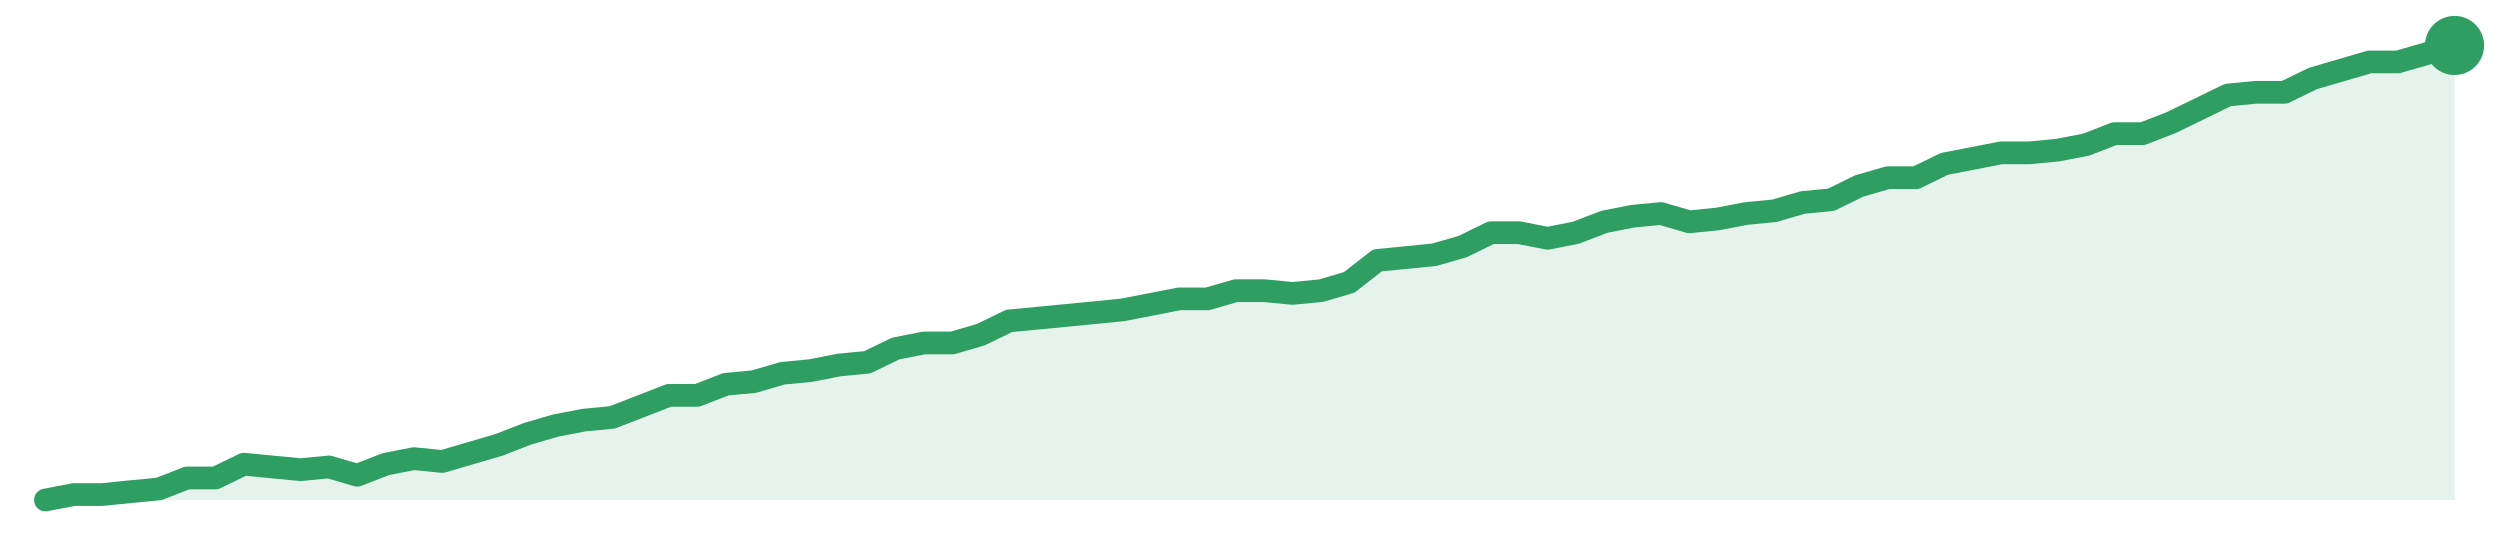
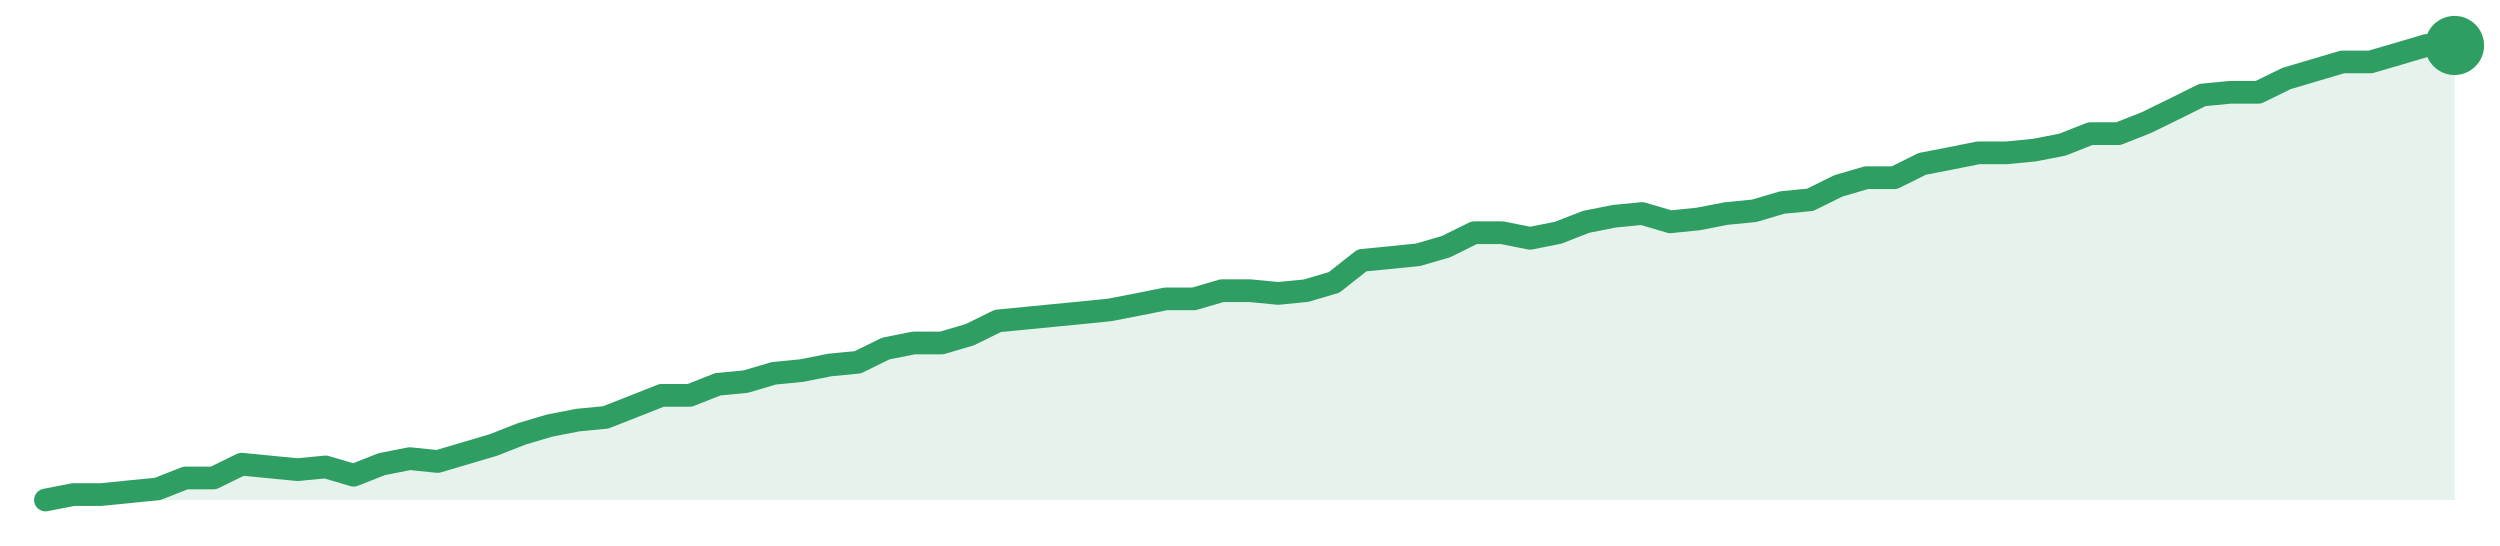
<svg xmlns="http://www.w3.org/2000/svg" width="220" height="48" viewBox="0 0 220 48" role="img" aria-label="trend">
-   <path d="M4.0,44.0 L4.0,44.0 L6.49,43.52 L8.99,43.52 L11.48,43.27 L13.98,43.03 L16.47,42.06 L18.96,42.06 L21.46,40.85 L23.95,41.09 L26.45,41.33 L28.94,41.09 L31.44,41.82 L33.93,40.85 L36.42,40.36 L38.92,40.61 L41.41,39.88 L43.91,39.15 L46.4,38.18 L48.89,37.45 L51.39,36.97 L53.88,36.73 L56.38,35.76 L58.87,34.79 L61.36,34.79 L63.86,33.82 L66.35,33.58 L68.85,32.85 L71.34,32.61 L73.84,32.12 L76.33,31.88 L78.82,30.67 L81.32,30.18 L83.81,30.18 L86.31,29.45 L88.8,28.24 L91.29,28.0 L93.79,27.76 L96.28,27.52 L98.78,27.27 L101.27,26.79 L103.76,26.3 L106.26,26.3 L108.75,25.58 L111.25,25.58 L113.74,25.82 L116.24,25.58 L118.73,24.85 L121.22,22.91 L123.72,22.67 L126.21,22.42 L128.71,21.7 L131.2,20.48 L133.69,20.48 L136.19,20.97 L138.68,20.48 L141.18,19.52 L143.67,19.03 L146.16,18.79 L148.66,19.52 L151.15,19.27 L153.65,18.79 L156.14,18.55 L158.64,17.82 L161.13,17.58 L163.62,16.36 L166.12,15.64 L168.61,15.64 L171.11,14.42 L173.6,13.94 L176.09,13.45 L178.59,13.45 L181.08,13.21 L183.58,12.73 L186.07,11.76 L188.56,11.76 L191.06,10.79 L193.55,9.58 L196.05,8.36 L198.54,8.12 L201.04,8.12 L203.53,6.91 L206.02,6.18 L208.52,5.45 L211.01,5.45 L213.51,4.73 L216.0,4.0 L216.0,44.0 Z" fill="#2f9e631f" />
-   <path d="M4.0,44.0 L6.49,43.52 L8.99,43.52 L11.48,43.27 L13.98,43.03 L16.47,42.06 L18.96,42.06 L21.46,40.85 L23.95,41.09 L26.45,41.33 L28.94,41.09 L31.44,41.82 L33.93,40.85 L36.42,40.36 L38.92,40.61 L41.41,39.88 L43.91,39.15 L46.4,38.18 L48.89,37.45 L51.39,36.97 L53.88,36.73 L56.38,35.76 L58.87,34.79 L61.36,34.79 L63.86,33.82 L66.35,33.58 L68.85,32.85 L71.34,32.61 L73.84,32.12 L76.33,31.88 L78.82,30.67 L81.32,30.18 L83.81,30.18 L86.31,29.45 L88.8,28.24 L91.29,28.0 L93.79,27.76 L96.28,27.52 L98.78,27.27 L101.27,26.79 L103.76,26.3 L106.26,26.3 L108.75,25.58 L111.25,25.58 L113.74,25.82 L116.24,25.58 L118.73,24.85 L121.22,22.91 L123.72,22.67 L126.21,22.42 L128.71,21.7 L131.2,20.48 L133.69,20.48 L136.19,20.97 L138.68,20.48 L141.18,19.52 L143.67,19.03 L146.16,18.79 L148.66,19.52 L151.15,19.27 L153.65,18.79 L156.14,18.55 L158.64,17.82 L161.13,17.58 L163.62,16.36 L166.12,15.64 L168.61,15.64 L171.11,14.42 L173.6,13.94 L176.09,13.45 L178.59,13.45 L181.08,13.21 L183.58,12.73 L186.07,11.76 L188.56,11.76 L191.06,10.79 L193.55,9.58 L196.05,8.36 L198.54,8.12 L201.04,8.12 L203.53,6.91 L206.02,6.18 L208.52,5.45 L211.01,5.45 L213.51,4.73 L216.0,4.0" fill="none" stroke="#2f9e63" stroke-width="2" stroke-linejoin="round" stroke-linecap="round" />
+   <path d="M4.0,44.0 L4.0,44.0 L6.47,43.52 L8.93,43.52 L11.4,43.27 L13.86,43.03 L16.33,42.06 L18.79,42.06 L21.26,40.85 L23.72,41.09 L26.19,41.33 L28.65,41.09 L31.12,41.82 L33.58,40.85 L36.05,40.36 L38.51,40.61 L40.98,39.88 L43.44,39.15 L45.91,38.18 L48.37,37.45 L50.84,36.97 L53.3,36.73 L55.77,35.76 L58.23,34.79 L60.7,34.79 L63.16,33.82 L65.63,33.58 L68.09,32.85 L70.56,32.61 L73.02,32.12 L75.49,31.88 L77.95,30.67 L80.42,30.18 L82.88,30.18 L85.35,29.45 L87.81,28.24 L90.28,28.0 L92.74,27.76 L95.21,27.52 L97.67,27.27 L100.14,26.79 L102.6,26.3 L105.07,26.3 L107.53,25.58 L110.0,25.58 L112.47,25.82 L114.93,25.58 L117.4,24.85 L119.86,22.91 L122.33,22.67 L124.79,22.42 L127.26,21.7 L129.72,20.48 L132.19,20.48 L134.65,20.97 L137.12,20.48 L139.58,19.52 L142.05,19.03 L144.51,18.79 L146.98,19.52 L149.44,19.27 L151.91,18.79 L154.37,18.55 L156.84,17.82 L159.3,17.58 L161.77,16.36 L164.23,15.64 L166.7,15.64 L169.16,14.42 L171.63,13.94 L174.09,13.45 L176.56,13.45 L179.02,13.21 L181.49,12.73 L183.95,11.76 L186.42,11.76 L188.88,10.79 L191.35,9.58 L193.81,8.36 L196.28,8.12 L198.74,8.12 L201.21,6.91 L203.67,6.18 L206.14,5.45 L208.6,5.45 L211.07,4.73 L213.53,4.0 L216.0,4.0 L216.0,44.0 Z" fill="#2f9e631f" />
+   <path d="M4.0,44.0 L6.47,43.52 L8.93,43.52 L11.4,43.27 L13.86,43.03 L16.33,42.06 L18.79,42.06 L21.26,40.85 L23.72,41.09 L26.19,41.33 L28.65,41.09 L31.12,41.82 L33.58,40.85 L36.05,40.36 L38.51,40.61 L40.98,39.88 L43.44,39.15 L45.91,38.18 L48.37,37.45 L50.84,36.97 L53.3,36.73 L55.77,35.76 L58.23,34.79 L60.7,34.79 L63.16,33.82 L65.63,33.58 L68.09,32.85 L70.56,32.61 L73.02,32.12 L75.49,31.88 L77.95,30.67 L80.42,30.18 L82.88,30.18 L85.35,29.45 L87.81,28.24 L90.28,28.0 L92.74,27.76 L95.21,27.52 L97.67,27.27 L100.14,26.79 L102.6,26.3 L105.07,26.3 L107.53,25.58 L110.0,25.58 L112.47,25.82 L114.93,25.58 L117.4,24.85 L119.86,22.91 L122.33,22.67 L124.79,22.42 L127.26,21.7 L129.72,20.48 L132.19,20.48 L134.65,20.97 L137.12,20.48 L139.58,19.52 L142.05,19.03 L144.51,18.79 L146.98,19.52 L149.44,19.27 L151.91,18.79 L154.37,18.55 L156.84,17.82 L159.3,17.58 L161.77,16.36 L164.23,15.64 L166.7,15.64 L169.16,14.42 L171.63,13.94 L174.09,13.45 L176.56,13.45 L179.02,13.21 L181.49,12.73 L183.95,11.76 L186.42,11.76 L188.88,10.79 L191.35,9.58 L193.81,8.36 L196.28,8.12 L198.74,8.12 L201.21,6.91 L203.67,6.18 L206.14,5.45 L208.6,5.45 L211.07,4.73 L213.53,4.0 L216.0,4.0" fill="none" stroke="#2f9e63" stroke-width="2" stroke-linejoin="round" stroke-linecap="round" />
  <circle cx="216.0" cy="4.0" r="2.6" fill="#2f9e63" />
</svg>
